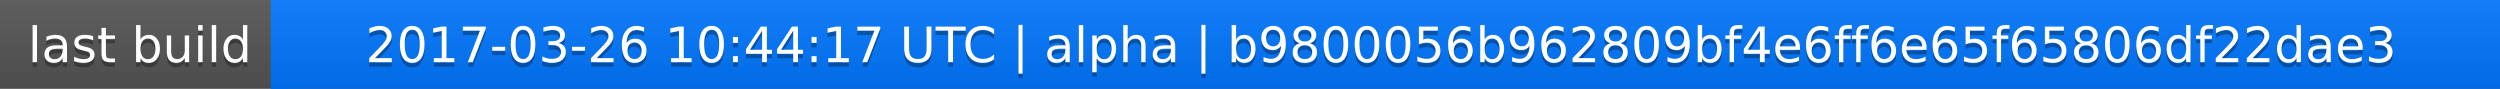
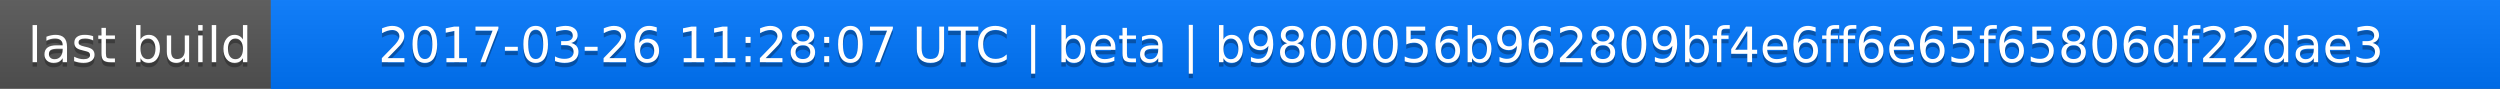
<svg xmlns="http://www.w3.org/2000/svg" width="563" height="20">
  <linearGradient id="a" x2="0" y2="100%">
    <stop offset="0" stop-color="#bbb" stop-opacity=".1" />
    <stop offset="1" stop-opacity=".1" />
  </linearGradient>
  <rect rx="0" width="563" height="20" fill="#555" />
  <rect rx="0" x="61" width="502" height="20" fill="#07f" />
  <path fill="#07f" d="M61 0h4v20h-4z" />
  <rect rx="0" width="563" height="20" fill="url(#a)" />
  <g fill="#fff" text-anchor="middle" font-family="DejaVu Sans,Verdana,Geneva,sans-serif" font-size="11">
    <text x="31.5" y="15" fill="#010101" fill-opacity=".3">last build</text>
    <text x="31.5" y="14">last build</text>
-     <text x="311" y="15" fill="#010101" fill-opacity=".3">2017-03-26 10:44:17 UTC | alpha | b9800056b962809bf4e6ff6e65f65806df22dae3</text>
-     <text x="311" y="14">2017-03-26 10:44:17 UTC | alpha | b9800056b962809bf4e6ff6e65f65806df22dae3</text>
+     <text x="311" y="15" fill="#010101" fill-opacity=".3">2017-03-26 11:28:07 UTC | beta | b9800056b962809bf4e6ff6e65f65806df22dae3</text>
+     <text x="311" y="14">2017-03-26 11:28:07 UTC | beta | b9800056b962809bf4e6ff6e65f65806df22dae3</text>
  </g>
</svg>
